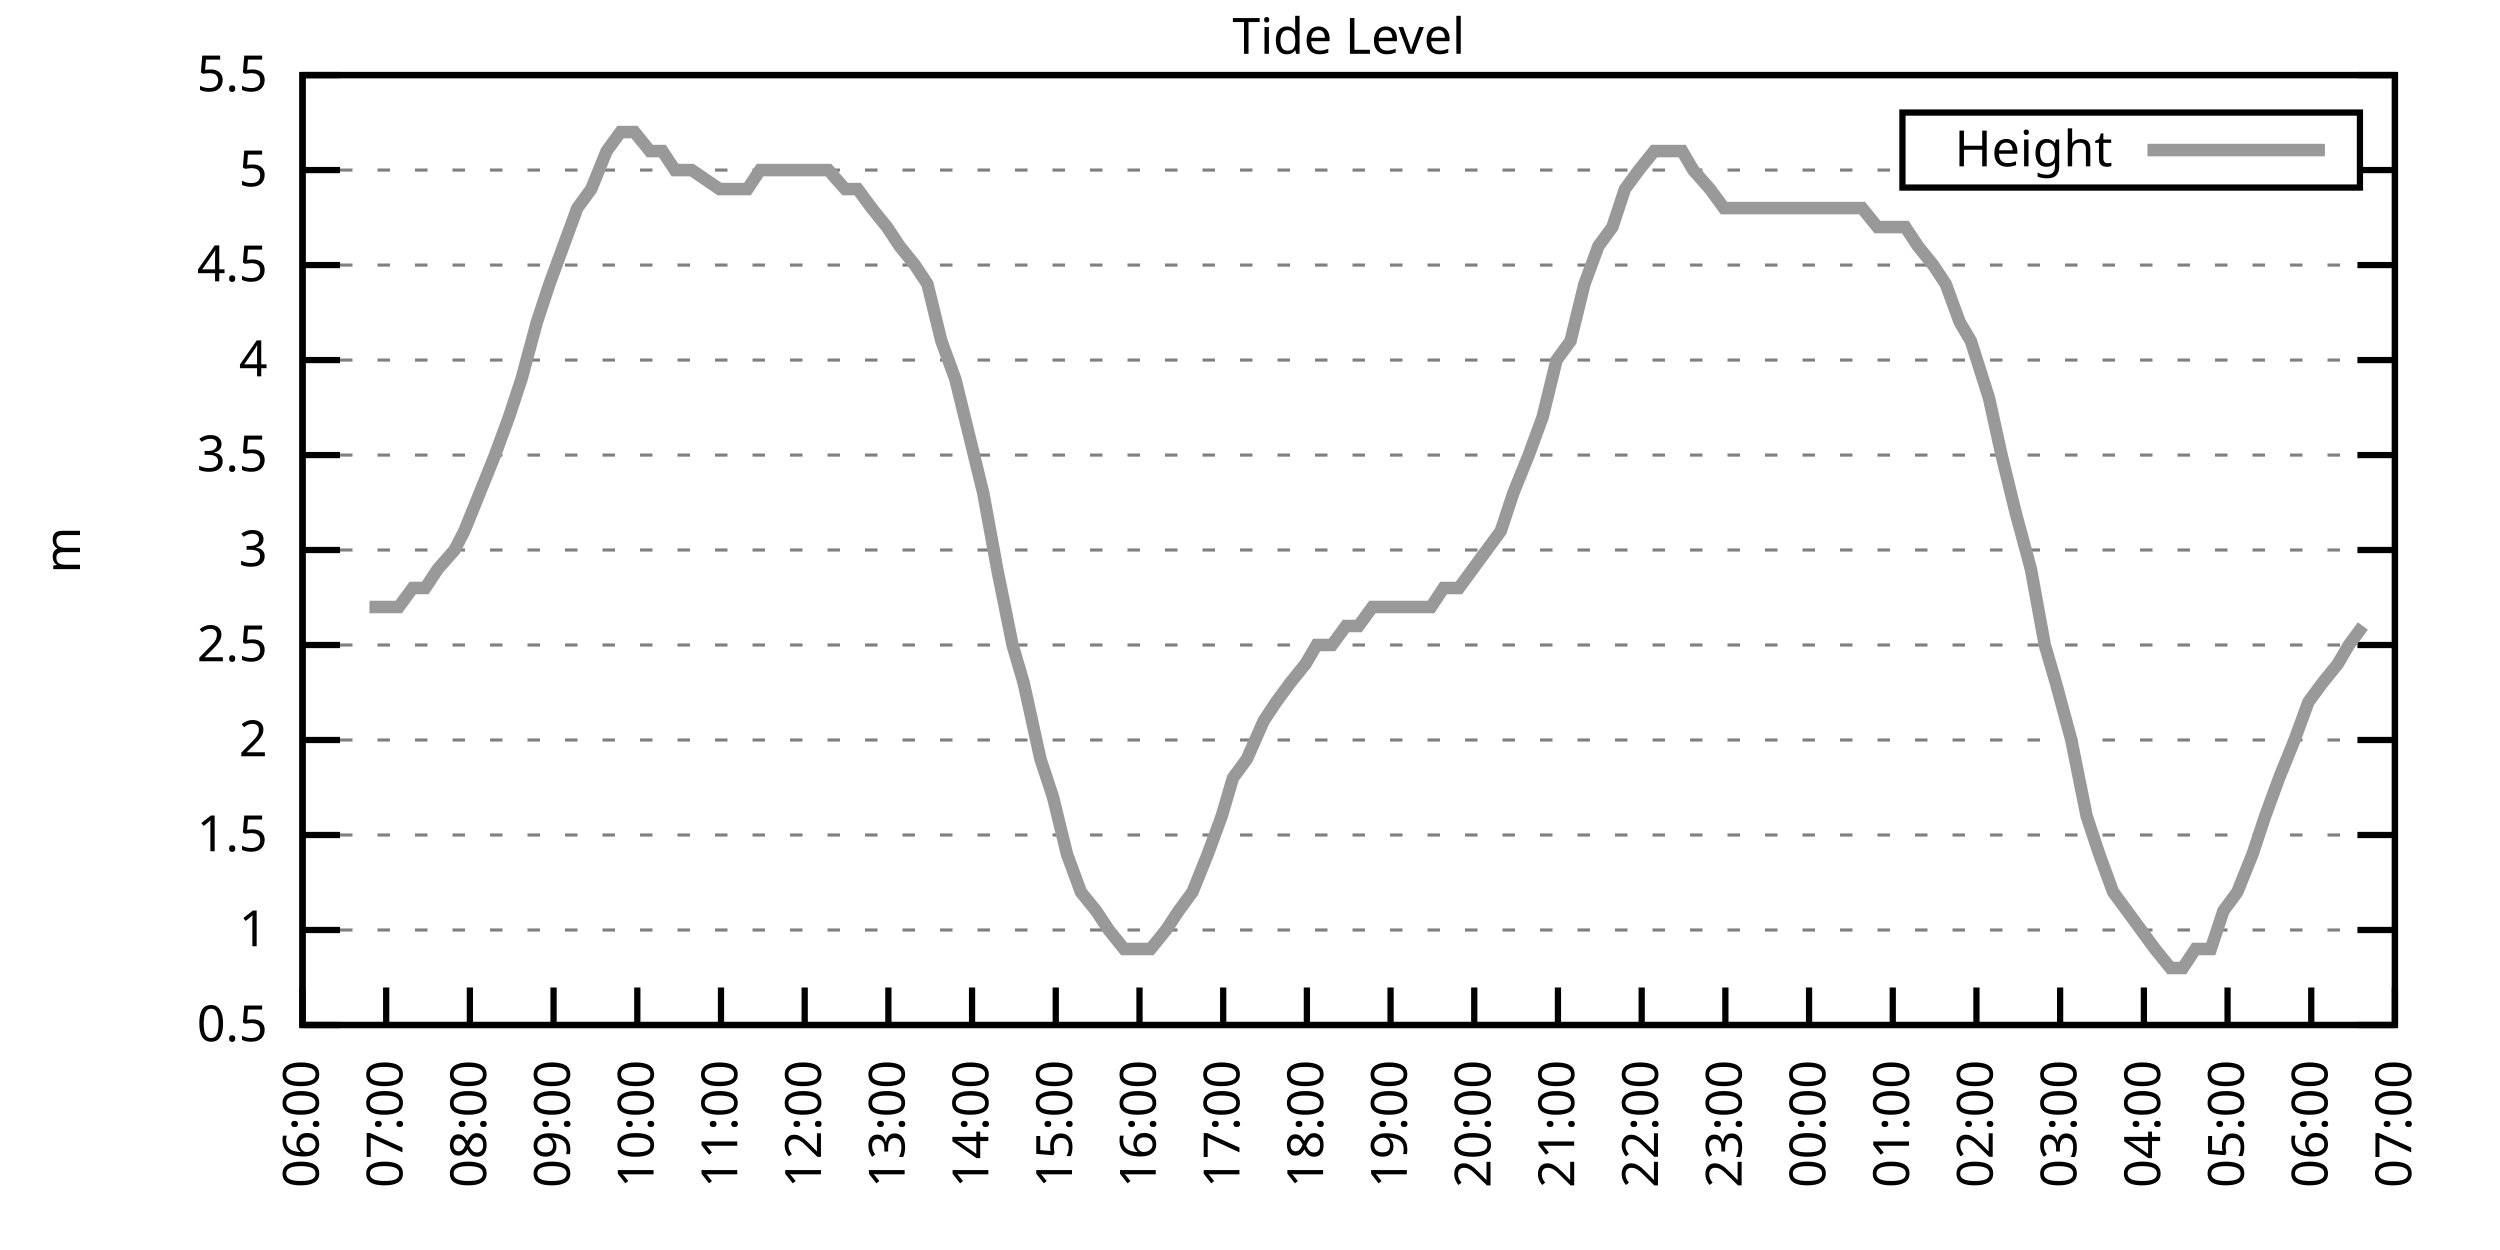
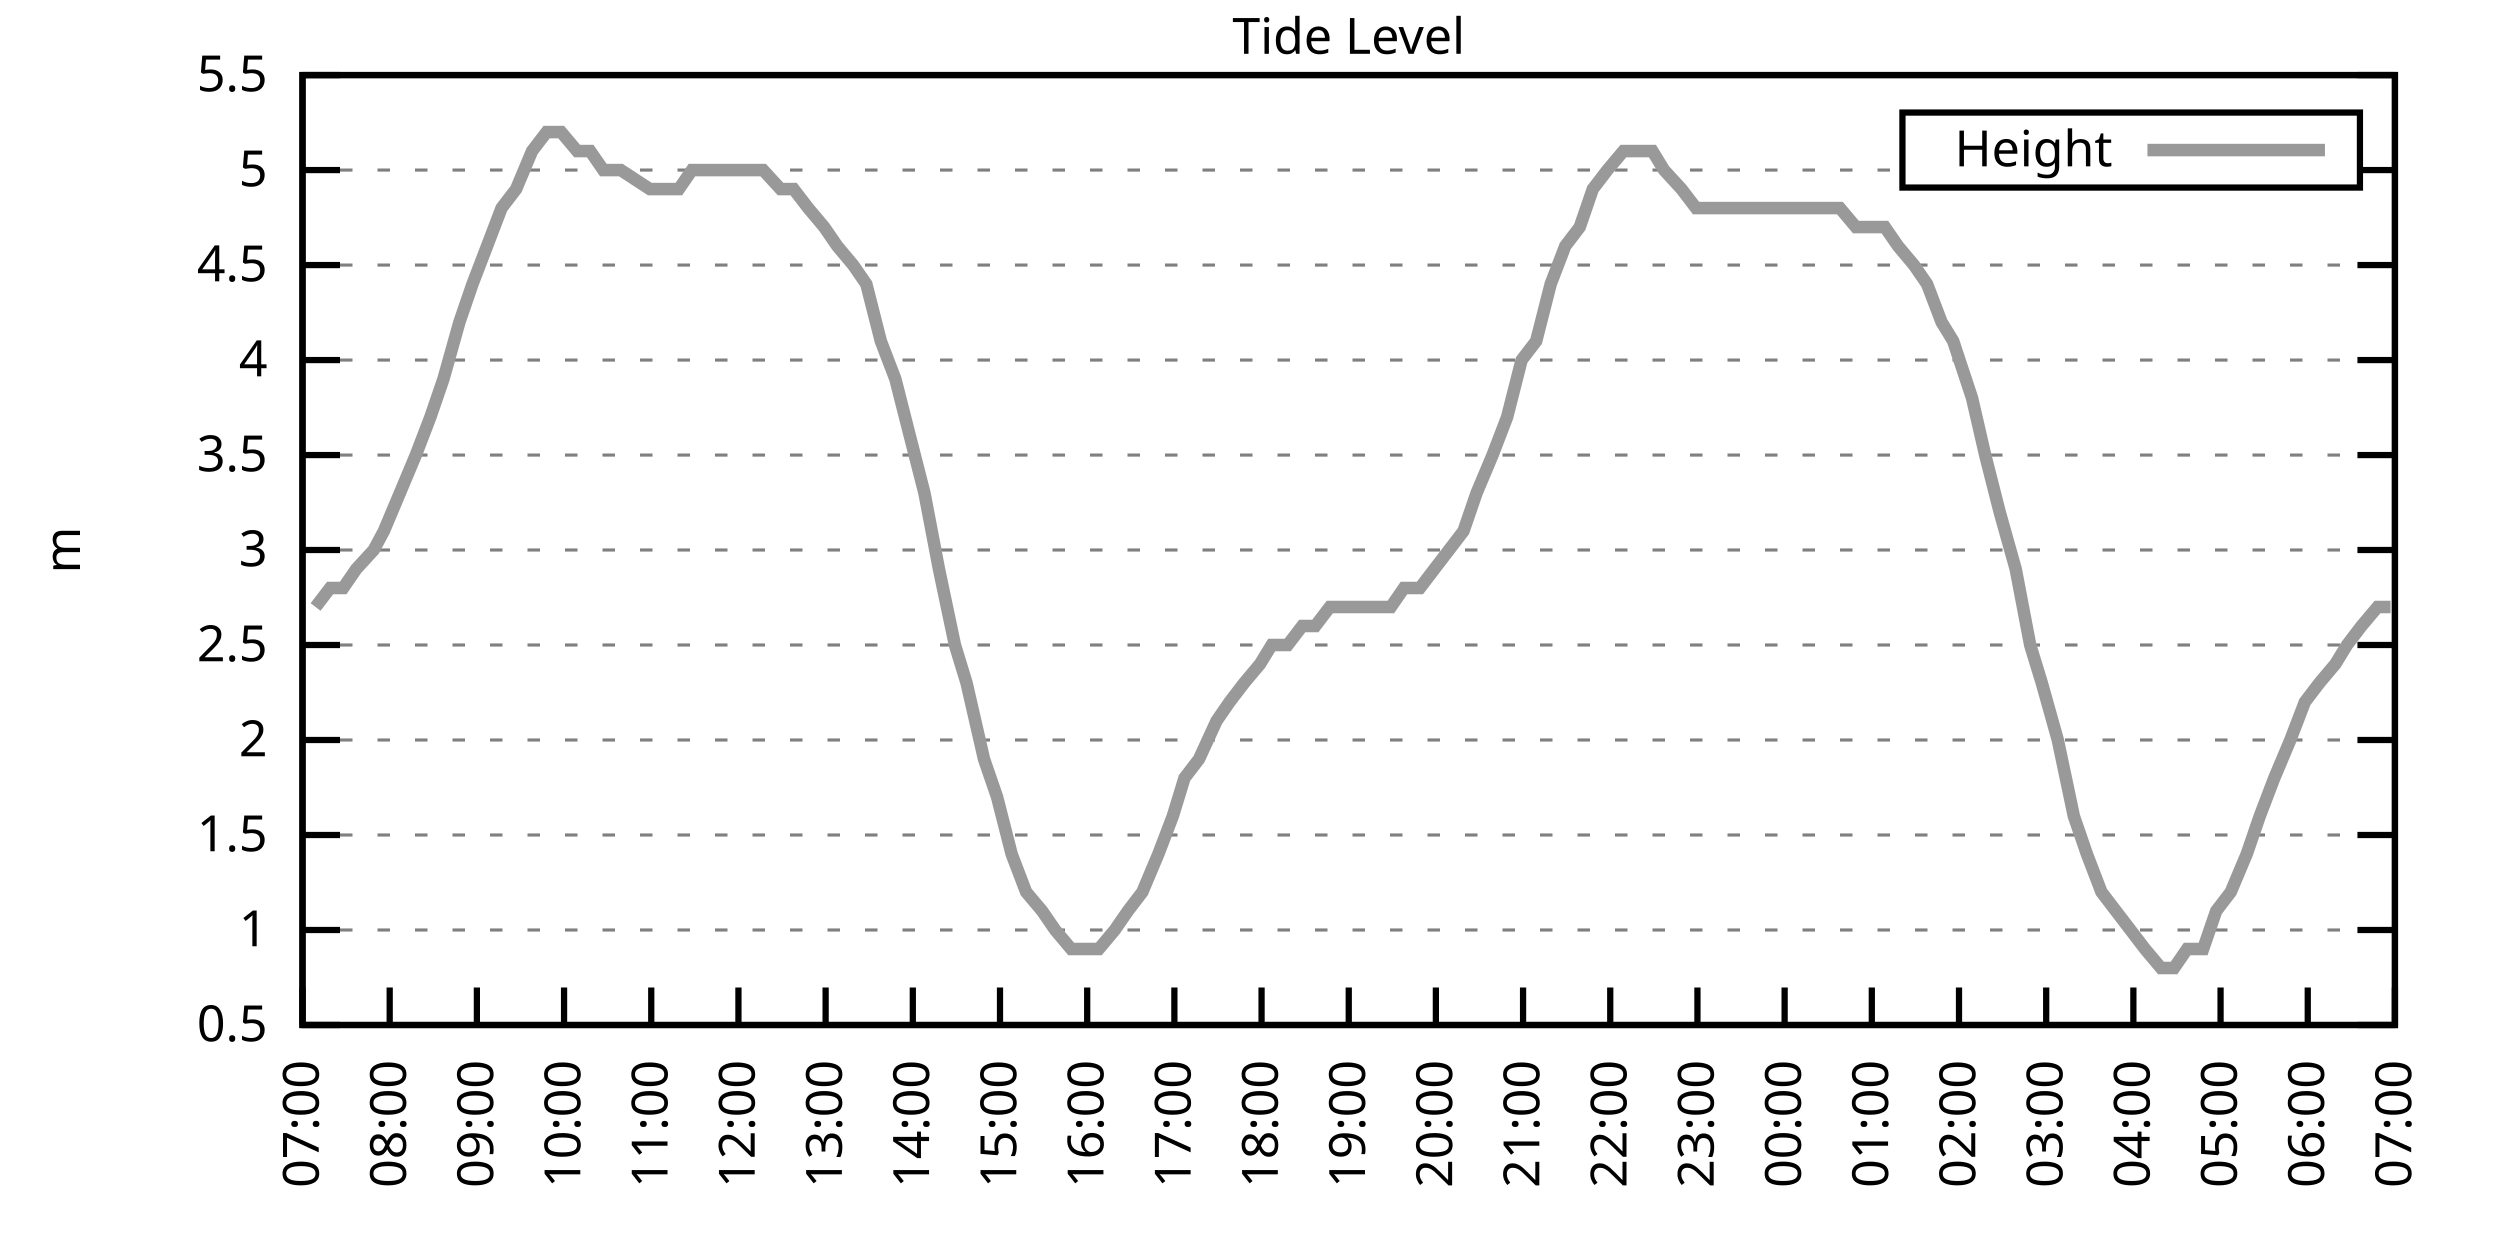
<svg xmlns="http://www.w3.org/2000/svg" xmlns:xlink="http://www.w3.org/1999/xlink" width="400" height="200" viewBox="0 0 400 200">
  <g id="gnuplot_canvas">
    <rect x="0" y="0" width="400" height="200" fill="none" />
    <defs>
      <circle id="gpDot" r="0.5" stroke-width="0.5" stroke="currentColor" />
      <path id="gpPt0" stroke-width="0.333" stroke="currentColor" d="M-1,0 h2 M0,-1 v2" />
      <path id="gpPt1" stroke-width="0.333" stroke="currentColor" d="M-1,-1 L1,1 M1,-1 L-1,1" />
      <path id="gpPt2" stroke-width="0.333" stroke="currentColor" d="M-1,0 L1,0 M0,-1 L0,1 M-1,-1 L1,1 M-1,1 L1,-1" />
      <rect id="gpPt3" stroke-width="0.333" stroke="currentColor" x="-1" y="-1" width="2" height="2" />
      <rect id="gpPt4" stroke-width="0.333" stroke="currentColor" fill="currentColor" x="-1" y="-1" width="2" height="2" />
      <circle id="gpPt5" stroke-width="0.333" stroke="currentColor" cx="0" cy="0" r="1" />
      <use xlink:href="#gpPt5" id="gpPt6" fill="currentColor" stroke="none" />
      <path id="gpPt7" stroke-width="0.333" stroke="currentColor" d="M0,-1.33 L-1.33,0.67 L1.33,0.67 z" />
      <use xlink:href="#gpPt7" id="gpPt8" fill="currentColor" stroke="none" />
      <use xlink:href="#gpPt7" id="gpPt9" stroke="currentColor" transform="rotate(180)" />
      <use xlink:href="#gpPt9" id="gpPt10" fill="currentColor" stroke="none" />
      <use xlink:href="#gpPt3" id="gpPt11" stroke="currentColor" transform="rotate(45)" />
      <use xlink:href="#gpPt11" id="gpPt12" fill="currentColor" stroke="none" />
      <path id="gpPt13" stroke-width="0.333" stroke="currentColor" d="M0,1.330 L1.265,0.411 L0.782,-1.067 L-0.782,-1.076 L-1.265,0.411 z" />
      <use xlink:href="#gpPt13" id="gpPt14" fill="currentColor" stroke="none" />
      <filter id="textbox" filterUnits="objectBoundingBox" x="0" y="0" height="1" width="1">
        <feFlood flood-color="white" flood-opacity="1" result="bgnd" />
        <feComposite in="SourceGraphic" in2="bgnd" operator="atop" />
      </filter>
      <filter id="greybox" filterUnits="objectBoundingBox" x="0" y="0" height="1" width="1">
        <feFlood flood-color="lightgrey" flood-opacity="1" result="grey" />
        <feComposite in="SourceGraphic" in2="grey" operator="atop" />
      </filter>
    </defs>
    <g fill="none" color="white" stroke="currentColor" stroke-width="1.00" stroke-linecap="butt" stroke-linejoin="miter">
</g>
    <g fill="none" color="black" stroke="currentColor" stroke-width="1.00" stroke-linecap="butt" stroke-linejoin="miter">
      <g stroke="none" shape-rendering="crispEdges">
        <polygon fill="rgb(255, 255, 255)" points="48.40,164.00 383.18,164.00 383.18,12.02 48.40,12.02 " />
      </g>
    </g>
    <g fill="none" color="black" stroke="currentColor" stroke-width="1.00" stroke-linecap="butt" stroke-linejoin="miter">
</g>
    <g fill="none" color="black" stroke="black" stroke-width="0.50" stroke-linecap="butt" stroke-linejoin="miter">
</g>
    <g fill="none" color="gray" stroke="currentColor" stroke-width="0.50" stroke-linecap="butt" stroke-linejoin="miter">
      <path stroke="gray" stroke-dasharray="2,4" class="gridline" d="M48.40,164.00 L383.19,164.00  " />
    </g>
    <g fill="none" color="gray" stroke="gray" stroke-width="1.00" stroke-linecap="butt" stroke-linejoin="miter">
</g>
    <g fill="none" color="black" stroke="currentColor" stroke-width="1.00" stroke-linecap="butt" stroke-linejoin="miter">
      <path stroke="black" d="M48.40,164.00 L54.40,164.00 M383.19,164.00 L377.19,164.00  " />
      <g transform="translate(42.80,166.60)" stroke="none" fill="black" font-family="Sans" font-size="8.00" text-anchor="end">
        <text>
          <tspan font-family="Sans"> 0.5</tspan>
        </text>
      </g>
    </g>
    <g fill="none" color="black" stroke="currentColor" stroke-width="1.00" stroke-linecap="butt" stroke-linejoin="miter">
</g>
    <g fill="none" color="black" stroke="black" stroke-width="0.50" stroke-linecap="butt" stroke-linejoin="miter">
</g>
    <g fill="none" color="gray" stroke="currentColor" stroke-width="0.50" stroke-linecap="butt" stroke-linejoin="miter">
      <path stroke="gray" stroke-dasharray="2,4" class="gridline" d="M48.40,148.80 L383.19,148.80  " />
    </g>
    <g fill="none" color="gray" stroke="gray" stroke-width="1.00" stroke-linecap="butt" stroke-linejoin="miter">
</g>
    <g fill="none" color="black" stroke="currentColor" stroke-width="1.00" stroke-linecap="butt" stroke-linejoin="miter">
      <path stroke="black" d="M48.40,148.80 L54.40,148.80 M383.19,148.80 L377.19,148.80  " />
      <g transform="translate(42.80,151.40)" stroke="none" fill="black" font-family="Sans" font-size="8.00" text-anchor="end">
        <text>
          <tspan font-family="Sans"> 1</tspan>
        </text>
      </g>
    </g>
    <g fill="none" color="black" stroke="currentColor" stroke-width="1.00" stroke-linecap="butt" stroke-linejoin="miter">
</g>
    <g fill="none" color="black" stroke="black" stroke-width="0.50" stroke-linecap="butt" stroke-linejoin="miter">
</g>
    <g fill="none" color="gray" stroke="currentColor" stroke-width="0.50" stroke-linecap="butt" stroke-linejoin="miter">
      <path stroke="gray" stroke-dasharray="2,4" class="gridline" d="M48.40,133.60 L383.19,133.60  " />
    </g>
    <g fill="none" color="gray" stroke="gray" stroke-width="1.00" stroke-linecap="butt" stroke-linejoin="miter">
</g>
    <g fill="none" color="black" stroke="currentColor" stroke-width="1.00" stroke-linecap="butt" stroke-linejoin="miter">
      <path stroke="black" d="M48.40,133.60 L54.40,133.60 M383.19,133.60 L377.19,133.60  " />
      <g transform="translate(42.80,136.20)" stroke="none" fill="black" font-family="Sans" font-size="8.00" text-anchor="end">
        <text>
          <tspan font-family="Sans"> 1.5</tspan>
        </text>
      </g>
    </g>
    <g fill="none" color="black" stroke="currentColor" stroke-width="1.00" stroke-linecap="butt" stroke-linejoin="miter">
</g>
    <g fill="none" color="black" stroke="black" stroke-width="0.50" stroke-linecap="butt" stroke-linejoin="miter">
</g>
    <g fill="none" color="gray" stroke="currentColor" stroke-width="0.50" stroke-linecap="butt" stroke-linejoin="miter">
      <path stroke="gray" stroke-dasharray="2,4" class="gridline" d="M48.40,118.40 L383.19,118.40  " />
    </g>
    <g fill="none" color="gray" stroke="gray" stroke-width="1.00" stroke-linecap="butt" stroke-linejoin="miter">
</g>
    <g fill="none" color="black" stroke="currentColor" stroke-width="1.00" stroke-linecap="butt" stroke-linejoin="miter">
      <path stroke="black" d="M48.40,118.40 L54.40,118.40 M383.19,118.40 L377.19,118.40  " />
      <g transform="translate(42.80,121.00)" stroke="none" fill="black" font-family="Sans" font-size="8.00" text-anchor="end">
        <text>
          <tspan font-family="Sans"> 2</tspan>
        </text>
      </g>
    </g>
    <g fill="none" color="black" stroke="currentColor" stroke-width="1.00" stroke-linecap="butt" stroke-linejoin="miter">
</g>
    <g fill="none" color="black" stroke="black" stroke-width="0.50" stroke-linecap="butt" stroke-linejoin="miter">
</g>
    <g fill="none" color="gray" stroke="currentColor" stroke-width="0.50" stroke-linecap="butt" stroke-linejoin="miter">
      <path stroke="gray" stroke-dasharray="2,4" class="gridline" d="M48.40,103.20 L383.19,103.20  " />
    </g>
    <g fill="none" color="gray" stroke="gray" stroke-width="1.00" stroke-linecap="butt" stroke-linejoin="miter">
</g>
    <g fill="none" color="black" stroke="currentColor" stroke-width="1.00" stroke-linecap="butt" stroke-linejoin="miter">
      <path stroke="black" d="M48.40,103.20 L54.40,103.20 M383.19,103.20 L377.19,103.20  " />
      <g transform="translate(42.80,105.80)" stroke="none" fill="black" font-family="Sans" font-size="8.00" text-anchor="end">
        <text>
          <tspan font-family="Sans"> 2.5</tspan>
        </text>
      </g>
    </g>
    <g fill="none" color="black" stroke="currentColor" stroke-width="1.00" stroke-linecap="butt" stroke-linejoin="miter">
</g>
    <g fill="none" color="black" stroke="black" stroke-width="0.50" stroke-linecap="butt" stroke-linejoin="miter">
</g>
    <g fill="none" color="gray" stroke="currentColor" stroke-width="0.50" stroke-linecap="butt" stroke-linejoin="miter">
      <path stroke="gray" stroke-dasharray="2,4" class="gridline" d="M48.40,88.00 L383.19,88.00  " />
    </g>
    <g fill="none" color="gray" stroke="gray" stroke-width="1.00" stroke-linecap="butt" stroke-linejoin="miter">
</g>
    <g fill="none" color="black" stroke="currentColor" stroke-width="1.00" stroke-linecap="butt" stroke-linejoin="miter">
      <path stroke="black" d="M48.40,88.00 L54.40,88.00 M383.19,88.00 L377.19,88.00  " />
      <g transform="translate(42.80,90.60)" stroke="none" fill="black" font-family="Sans" font-size="8.00" text-anchor="end">
        <text>
          <tspan font-family="Sans"> 3</tspan>
        </text>
      </g>
    </g>
    <g fill="none" color="black" stroke="currentColor" stroke-width="1.00" stroke-linecap="butt" stroke-linejoin="miter">
</g>
    <g fill="none" color="black" stroke="black" stroke-width="0.50" stroke-linecap="butt" stroke-linejoin="miter">
</g>
    <g fill="none" color="gray" stroke="currentColor" stroke-width="0.50" stroke-linecap="butt" stroke-linejoin="miter">
      <path stroke="gray" stroke-dasharray="2,4" class="gridline" d="M48.40,72.81 L383.19,72.81  " />
    </g>
    <g fill="none" color="gray" stroke="gray" stroke-width="1.00" stroke-linecap="butt" stroke-linejoin="miter">
</g>
    <g fill="none" color="black" stroke="currentColor" stroke-width="1.00" stroke-linecap="butt" stroke-linejoin="miter">
      <path stroke="black" d="M48.40,72.81 L54.40,72.81 M383.19,72.81 L377.19,72.81  " />
      <g transform="translate(42.80,75.41)" stroke="none" fill="black" font-family="Sans" font-size="8.00" text-anchor="end">
        <text>
          <tspan font-family="Sans"> 3.5</tspan>
        </text>
      </g>
    </g>
    <g fill="none" color="black" stroke="currentColor" stroke-width="1.00" stroke-linecap="butt" stroke-linejoin="miter">
</g>
    <g fill="none" color="black" stroke="black" stroke-width="0.50" stroke-linecap="butt" stroke-linejoin="miter">
</g>
    <g fill="none" color="gray" stroke="currentColor" stroke-width="0.50" stroke-linecap="butt" stroke-linejoin="miter">
      <path stroke="gray" stroke-dasharray="2,4" class="gridline" d="M48.40,57.61 L383.19,57.61  " />
    </g>
    <g fill="none" color="gray" stroke="gray" stroke-width="1.00" stroke-linecap="butt" stroke-linejoin="miter">
</g>
    <g fill="none" color="black" stroke="currentColor" stroke-width="1.00" stroke-linecap="butt" stroke-linejoin="miter">
      <path stroke="black" d="M48.40,57.61 L54.40,57.61 M383.19,57.61 L377.19,57.61  " />
      <g transform="translate(42.80,60.21)" stroke="none" fill="black" font-family="Sans" font-size="8.00" text-anchor="end">
        <text>
          <tspan font-family="Sans"> 4</tspan>
        </text>
      </g>
    </g>
    <g fill="none" color="black" stroke="currentColor" stroke-width="1.00" stroke-linecap="butt" stroke-linejoin="miter">
</g>
    <g fill="none" color="black" stroke="black" stroke-width="0.50" stroke-linecap="butt" stroke-linejoin="miter">
</g>
    <g fill="none" color="gray" stroke="currentColor" stroke-width="0.50" stroke-linecap="butt" stroke-linejoin="miter">
      <path stroke="gray" stroke-dasharray="2,4" class="gridline" d="M48.40,42.41 L383.19,42.41  " />
    </g>
    <g fill="none" color="gray" stroke="gray" stroke-width="1.00" stroke-linecap="butt" stroke-linejoin="miter">
</g>
    <g fill="none" color="black" stroke="currentColor" stroke-width="1.00" stroke-linecap="butt" stroke-linejoin="miter">
      <path stroke="black" d="M48.40,42.41 L54.40,42.41 M383.19,42.41 L377.19,42.41  " />
      <g transform="translate(42.80,45.01)" stroke="none" fill="black" font-family="Sans" font-size="8.00" text-anchor="end">
        <text>
          <tspan font-family="Sans"> 4.5</tspan>
        </text>
      </g>
    </g>
    <g fill="none" color="black" stroke="currentColor" stroke-width="1.00" stroke-linecap="butt" stroke-linejoin="miter">
</g>
    <g fill="none" color="black" stroke="black" stroke-width="0.50" stroke-linecap="butt" stroke-linejoin="miter">
</g>
    <g fill="none" color="gray" stroke="currentColor" stroke-width="0.50" stroke-linecap="butt" stroke-linejoin="miter">
      <path stroke="gray" stroke-dasharray="2,4" class="gridline" d="M48.40,27.21 L304.39,27.21 M377.59,27.21 L383.19,27.21  " />
    </g>
    <g fill="none" color="gray" stroke="gray" stroke-width="1.00" stroke-linecap="butt" stroke-linejoin="miter">
</g>
    <g fill="none" color="black" stroke="currentColor" stroke-width="1.00" stroke-linecap="butt" stroke-linejoin="miter">
      <path stroke="black" d="M48.40,27.21 L54.40,27.21 M383.19,27.21 L377.19,27.21  " />
      <g transform="translate(42.80,29.81)" stroke="none" fill="black" font-family="Sans" font-size="8.00" text-anchor="end">
        <text>
          <tspan font-family="Sans"> 5</tspan>
        </text>
      </g>
    </g>
    <g fill="none" color="black" stroke="currentColor" stroke-width="1.00" stroke-linecap="butt" stroke-linejoin="miter">
</g>
    <g fill="none" color="black" stroke="black" stroke-width="0.50" stroke-linecap="butt" stroke-linejoin="miter">
</g>
    <g fill="none" color="gray" stroke="currentColor" stroke-width="0.50" stroke-linecap="butt" stroke-linejoin="miter">
      <path stroke="gray" stroke-dasharray="2,4" class="gridline" d="M48.40,12.01 L383.19,12.01  " />
    </g>
    <g fill="none" color="gray" stroke="gray" stroke-width="1.00" stroke-linecap="butt" stroke-linejoin="miter">
</g>
    <g fill="none" color="black" stroke="currentColor" stroke-width="1.00" stroke-linecap="butt" stroke-linejoin="miter">
      <path stroke="black" d="M48.40,12.01 L54.40,12.01 M383.19,12.01 L377.19,12.01  " />
      <g transform="translate(42.80,14.61)" stroke="none" fill="black" font-family="Sans" font-size="8.00" text-anchor="end">
        <text>
          <tspan font-family="Sans"> 5.5</tspan>
        </text>
      </g>
    </g>
    <g fill="none" color="black" stroke="currentColor" stroke-width="1.00" stroke-linecap="butt" stroke-linejoin="miter">
      <path stroke="black" d="M48.40,164.00 L48.40,158.00  " />
      <g transform="translate(51.00,169.60) rotate(270.00)" stroke="none" fill="black" font-family="Sans" font-size="8.00" text-anchor="end">
        <text>
-           <tspan font-family="Sans">06:00</tspan>
-         </text>
-       </g>
-     </g>
-     <g fill="none" color="black" stroke="currentColor" stroke-width="1.00" stroke-linecap="butt" stroke-linejoin="miter">
-       <path stroke="black" d="M61.79,164.00 L61.79,158.00  " />
-       <g transform="translate(64.39,169.60) rotate(270.00)" stroke="none" fill="black" font-family="Sans" font-size="8.00" text-anchor="end">
-         <text>
          <tspan font-family="Sans">07:00</tspan>
        </text>
      </g>
    </g>
    <g fill="none" color="black" stroke="currentColor" stroke-width="1.00" stroke-linecap="butt" stroke-linejoin="miter">
-       <path stroke="black" d="M75.18,164.00 L75.18,158.00  " />
-       <g transform="translate(77.78,169.60) rotate(270.00)" stroke="none" fill="black" font-family="Sans" font-size="8.00" text-anchor="end">
+       <path stroke="black" d="M62.35,164.00 L62.35,158.00  " />
+       <g transform="translate(64.95,169.60) rotate(270.00)" stroke="none" fill="black" font-family="Sans" font-size="8.00" text-anchor="end">
        <text>
          <tspan font-family="Sans">08:00</tspan>
        </text>
      </g>
    </g>
    <g fill="none" color="black" stroke="currentColor" stroke-width="1.00" stroke-linecap="butt" stroke-linejoin="miter">
-       <path stroke="black" d="M88.57,164.00 L88.57,158.00  " />
-       <g transform="translate(91.17,169.60) rotate(270.00)" stroke="none" fill="black" font-family="Sans" font-size="8.00" text-anchor="end">
+       <path stroke="black" d="M76.30,164.00 L76.30,158.00  " />
+       <g transform="translate(78.90,169.60) rotate(270.00)" stroke="none" fill="black" font-family="Sans" font-size="8.00" text-anchor="end">
        <text>
          <tspan font-family="Sans">09:00</tspan>
        </text>
      </g>
    </g>
    <g fill="none" color="black" stroke="currentColor" stroke-width="1.00" stroke-linecap="butt" stroke-linejoin="miter">
-       <path stroke="black" d="M101.97,164.00 L101.97,158.00  " />
-       <g transform="translate(104.57,169.60) rotate(270.00)" stroke="none" fill="black" font-family="Sans" font-size="8.00" text-anchor="end">
+       <path stroke="black" d="M90.25,164.00 L90.25,158.00  " />
+       <g transform="translate(92.85,169.60) rotate(270.00)" stroke="none" fill="black" font-family="Sans" font-size="8.00" text-anchor="end">
        <text>
          <tspan font-family="Sans">10:00</tspan>
        </text>
      </g>
    </g>
    <g fill="none" color="black" stroke="currentColor" stroke-width="1.00" stroke-linecap="butt" stroke-linejoin="miter">
-       <path stroke="black" d="M115.36,164.00 L115.36,158.00  " />
-       <g transform="translate(117.96,169.60) rotate(270.00)" stroke="none" fill="black" font-family="Sans" font-size="8.00" text-anchor="end">
+       <path stroke="black" d="M104.20,164.00 L104.20,158.00  " />
+       <g transform="translate(106.80,169.60) rotate(270.00)" stroke="none" fill="black" font-family="Sans" font-size="8.00" text-anchor="end">
        <text>
          <tspan font-family="Sans">11:00</tspan>
        </text>
      </g>
    </g>
    <g fill="none" color="black" stroke="currentColor" stroke-width="1.00" stroke-linecap="butt" stroke-linejoin="miter">
-       <path stroke="black" d="M128.75,164.00 L128.75,158.00  " />
-       <g transform="translate(131.35,169.60) rotate(270.00)" stroke="none" fill="black" font-family="Sans" font-size="8.00" text-anchor="end">
+       <path stroke="black" d="M118.15,164.00 L118.15,158.00  " />
+       <g transform="translate(120.75,169.60) rotate(270.00)" stroke="none" fill="black" font-family="Sans" font-size="8.00" text-anchor="end">
        <text>
          <tspan font-family="Sans">12:00</tspan>
        </text>
      </g>
    </g>
    <g fill="none" color="black" stroke="currentColor" stroke-width="1.00" stroke-linecap="butt" stroke-linejoin="miter">
-       <path stroke="black" d="M142.14,164.00 L142.14,158.00  " />
-       <g transform="translate(144.74,169.60) rotate(270.00)" stroke="none" fill="black" font-family="Sans" font-size="8.00" text-anchor="end">
+       <path stroke="black" d="M132.10,164.00 L132.10,158.00  " />
+       <g transform="translate(134.70,169.60) rotate(270.00)" stroke="none" fill="black" font-family="Sans" font-size="8.00" text-anchor="end">
        <text>
          <tspan font-family="Sans">13:00</tspan>
        </text>
      </g>
    </g>
    <g fill="none" color="black" stroke="currentColor" stroke-width="1.00" stroke-linecap="butt" stroke-linejoin="miter">
-       <path stroke="black" d="M155.53,164.00 L155.53,158.00  " />
-       <g transform="translate(158.13,169.60) rotate(270.00)" stroke="none" fill="black" font-family="Sans" font-size="8.00" text-anchor="end">
+       <path stroke="black" d="M146.05,164.00 L146.05,158.00  " />
+       <g transform="translate(148.65,169.60) rotate(270.00)" stroke="none" fill="black" font-family="Sans" font-size="8.00" text-anchor="end">
        <text>
          <tspan font-family="Sans">14:00</tspan>
        </text>
      </g>
    </g>
    <g fill="none" color="black" stroke="currentColor" stroke-width="1.00" stroke-linecap="butt" stroke-linejoin="miter">
-       <path stroke="black" d="M168.92,164.00 L168.92,158.00  " />
-       <g transform="translate(171.52,169.60) rotate(270.00)" stroke="none" fill="black" font-family="Sans" font-size="8.00" text-anchor="end">
+       <path stroke="black" d="M160.00,164.00 L160.00,158.00  " />
+       <g transform="translate(162.60,169.60) rotate(270.00)" stroke="none" fill="black" font-family="Sans" font-size="8.00" text-anchor="end">
        <text>
          <tspan font-family="Sans">15:00</tspan>
        </text>
      </g>
    </g>
    <g fill="none" color="black" stroke="currentColor" stroke-width="1.00" stroke-linecap="butt" stroke-linejoin="miter">
-       <path stroke="black" d="M182.32,164.00 L182.32,158.00  " />
-       <g transform="translate(184.92,169.60) rotate(270.00)" stroke="none" fill="black" font-family="Sans" font-size="8.00" text-anchor="end">
+       <path stroke="black" d="M173.95,164.00 L173.95,158.00  " />
+       <g transform="translate(176.55,169.60) rotate(270.00)" stroke="none" fill="black" font-family="Sans" font-size="8.00" text-anchor="end">
        <text>
          <tspan font-family="Sans">16:00</tspan>
        </text>
      </g>
    </g>
    <g fill="none" color="black" stroke="currentColor" stroke-width="1.00" stroke-linecap="butt" stroke-linejoin="miter">
-       <path stroke="black" d="M195.71,164.00 L195.71,158.00  " />
-       <g transform="translate(198.31,169.60) rotate(270.00)" stroke="none" fill="black" font-family="Sans" font-size="8.00" text-anchor="end">
+       <path stroke="black" d="M187.90,164.00 L187.90,158.00  " />
+       <g transform="translate(190.50,169.60) rotate(270.00)" stroke="none" fill="black" font-family="Sans" font-size="8.00" text-anchor="end">
        <text>
          <tspan font-family="Sans">17:00</tspan>
        </text>
      </g>
    </g>
    <g fill="none" color="black" stroke="currentColor" stroke-width="1.00" stroke-linecap="butt" stroke-linejoin="miter">
-       <path stroke="black" d="M209.10,164.00 L209.10,158.00  " />
-       <g transform="translate(211.70,169.60) rotate(270.00)" stroke="none" fill="black" font-family="Sans" font-size="8.00" text-anchor="end">
+       <path stroke="black" d="M201.85,164.00 L201.85,158.00  " />
+       <g transform="translate(204.45,169.60) rotate(270.00)" stroke="none" fill="black" font-family="Sans" font-size="8.00" text-anchor="end">
        <text>
          <tspan font-family="Sans">18:00</tspan>
        </text>
      </g>
    </g>
    <g fill="none" color="black" stroke="currentColor" stroke-width="1.00" stroke-linecap="butt" stroke-linejoin="miter">
-       <path stroke="black" d="M222.49,164.00 L222.49,158.00  " />
-       <g transform="translate(225.09,169.60) rotate(270.00)" stroke="none" fill="black" font-family="Sans" font-size="8.00" text-anchor="end">
+       <path stroke="black" d="M215.80,164.00 L215.80,158.00  " />
+       <g transform="translate(218.40,169.60) rotate(270.00)" stroke="none" fill="black" font-family="Sans" font-size="8.00" text-anchor="end">
        <text>
          <tspan font-family="Sans">19:00</tspan>
        </text>
      </g>
    </g>
    <g fill="none" color="black" stroke="currentColor" stroke-width="1.00" stroke-linecap="butt" stroke-linejoin="miter">
-       <path stroke="black" d="M235.88,164.00 L235.88,158.00  " />
-       <g transform="translate(238.48,169.60) rotate(270.00)" stroke="none" fill="black" font-family="Sans" font-size="8.00" text-anchor="end">
+       <path stroke="black" d="M229.74,164.00 L229.74,158.00  " />
+       <g transform="translate(232.34,169.60) rotate(270.00)" stroke="none" fill="black" font-family="Sans" font-size="8.00" text-anchor="end">
        <text>
          <tspan font-family="Sans">20:00</tspan>
        </text>
      </g>
    </g>
    <g fill="none" color="black" stroke="currentColor" stroke-width="1.00" stroke-linecap="butt" stroke-linejoin="miter">
-       <path stroke="black" d="M249.27,164.00 L249.27,158.00  " />
-       <g transform="translate(251.87,169.60) rotate(270.00)" stroke="none" fill="black" font-family="Sans" font-size="8.00" text-anchor="end">
+       <path stroke="black" d="M243.69,164.00 L243.69,158.00  " />
+       <g transform="translate(246.29,169.60) rotate(270.00)" stroke="none" fill="black" font-family="Sans" font-size="8.00" text-anchor="end">
        <text>
          <tspan font-family="Sans">21:00</tspan>
        </text>
      </g>
    </g>
    <g fill="none" color="black" stroke="currentColor" stroke-width="1.00" stroke-linecap="butt" stroke-linejoin="miter">
-       <path stroke="black" d="M262.67,164.00 L262.67,158.00  " />
-       <g transform="translate(265.27,169.60) rotate(270.00)" stroke="none" fill="black" font-family="Sans" font-size="8.00" text-anchor="end">
+       <path stroke="black" d="M257.64,164.00 L257.64,158.00  " />
+       <g transform="translate(260.24,169.60) rotate(270.00)" stroke="none" fill="black" font-family="Sans" font-size="8.00" text-anchor="end">
        <text>
          <tspan font-family="Sans">22:00</tspan>
        </text>
      </g>
    </g>
    <g fill="none" color="black" stroke="currentColor" stroke-width="1.00" stroke-linecap="butt" stroke-linejoin="miter">
-       <path stroke="black" d="M276.06,164.00 L276.06,158.00  " />
-       <g transform="translate(278.66,169.60) rotate(270.00)" stroke="none" fill="black" font-family="Sans" font-size="8.00" text-anchor="end">
+       <path stroke="black" d="M271.59,164.00 L271.59,158.00  " />
+       <g transform="translate(274.19,169.60) rotate(270.00)" stroke="none" fill="black" font-family="Sans" font-size="8.00" text-anchor="end">
        <text>
          <tspan font-family="Sans">23:00</tspan>
        </text>
      </g>
    </g>
    <g fill="none" color="black" stroke="currentColor" stroke-width="1.00" stroke-linecap="butt" stroke-linejoin="miter">
-       <path stroke="black" d="M289.45,164.00 L289.45,158.00  " />
-       <g transform="translate(292.05,169.60) rotate(270.00)" stroke="none" fill="black" font-family="Sans" font-size="8.00" text-anchor="end">
+       <path stroke="black" d="M285.54,164.00 L285.54,158.00  " />
+       <g transform="translate(288.14,169.60) rotate(270.00)" stroke="none" fill="black" font-family="Sans" font-size="8.00" text-anchor="end">
        <text>
          <tspan font-family="Sans">00:00</tspan>
        </text>
      </g>
    </g>
    <g fill="none" color="black" stroke="currentColor" stroke-width="1.00" stroke-linecap="butt" stroke-linejoin="miter">
-       <path stroke="black" d="M302.84,164.00 L302.84,158.00  " />
-       <g transform="translate(305.44,169.60) rotate(270.00)" stroke="none" fill="black" font-family="Sans" font-size="8.00" text-anchor="end">
+       <path stroke="black" d="M299.49,164.00 L299.49,158.00  " />
+       <g transform="translate(302.09,169.60) rotate(270.00)" stroke="none" fill="black" font-family="Sans" font-size="8.00" text-anchor="end">
        <text>
          <tspan font-family="Sans">01:00</tspan>
        </text>
      </g>
    </g>
    <g fill="none" color="black" stroke="currentColor" stroke-width="1.00" stroke-linecap="butt" stroke-linejoin="miter">
-       <path stroke="black" d="M316.23,164.00 L316.23,158.00  " />
-       <g transform="translate(318.83,169.60) rotate(270.00)" stroke="none" fill="black" font-family="Sans" font-size="8.00" text-anchor="end">
+       <path stroke="black" d="M313.44,164.00 L313.44,158.00  " />
+       <g transform="translate(316.04,169.60) rotate(270.00)" stroke="none" fill="black" font-family="Sans" font-size="8.00" text-anchor="end">
        <text>
          <tspan font-family="Sans">02:00</tspan>
        </text>
      </g>
    </g>
    <g fill="none" color="black" stroke="currentColor" stroke-width="1.00" stroke-linecap="butt" stroke-linejoin="miter">
-       <path stroke="black" d="M329.62,164.00 L329.62,158.00  " />
-       <g transform="translate(332.22,169.60) rotate(270.00)" stroke="none" fill="black" font-family="Sans" font-size="8.00" text-anchor="end">
+       <path stroke="black" d="M327.39,164.00 L327.39,158.00  " />
+       <g transform="translate(329.99,169.60) rotate(270.00)" stroke="none" fill="black" font-family="Sans" font-size="8.00" text-anchor="end">
        <text>
          <tspan font-family="Sans">03:00</tspan>
        </text>
      </g>
    </g>
    <g fill="none" color="black" stroke="currentColor" stroke-width="1.00" stroke-linecap="butt" stroke-linejoin="miter">
-       <path stroke="black" d="M343.02,164.00 L343.02,158.00  " />
-       <g transform="translate(345.62,169.60) rotate(270.00)" stroke="none" fill="black" font-family="Sans" font-size="8.00" text-anchor="end">
+       <path stroke="black" d="M341.34,164.00 L341.34,158.00  " />
+       <g transform="translate(343.94,169.60) rotate(270.00)" stroke="none" fill="black" font-family="Sans" font-size="8.00" text-anchor="end">
        <text>
          <tspan font-family="Sans">04:00</tspan>
        </text>
      </g>
    </g>
    <g fill="none" color="black" stroke="currentColor" stroke-width="1.00" stroke-linecap="butt" stroke-linejoin="miter">
-       <path stroke="black" d="M356.41,164.00 L356.41,158.00  " />
-       <g transform="translate(359.01,169.60) rotate(270.00)" stroke="none" fill="black" font-family="Sans" font-size="8.00" text-anchor="end">
+       <path stroke="black" d="M355.29,164.00 L355.29,158.00  " />
+       <g transform="translate(357.89,169.60) rotate(270.00)" stroke="none" fill="black" font-family="Sans" font-size="8.00" text-anchor="end">
        <text>
          <tspan font-family="Sans">05:00</tspan>
        </text>
      </g>
    </g>
    <g fill="none" color="black" stroke="currentColor" stroke-width="1.00" stroke-linecap="butt" stroke-linejoin="miter">
-       <path stroke="black" d="M369.80,164.00 L369.80,158.00  " />
-       <g transform="translate(372.40,169.60) rotate(270.00)" stroke="none" fill="black" font-family="Sans" font-size="8.00" text-anchor="end">
+       <path stroke="black" d="M369.24,164.00 L369.24,158.00  " />
+       <g transform="translate(371.84,169.60) rotate(270.00)" stroke="none" fill="black" font-family="Sans" font-size="8.00" text-anchor="end">
        <text>
          <tspan font-family="Sans">06:00</tspan>
        </text>
      </g>
    </g>
    <g fill="none" color="black" stroke="currentColor" stroke-width="1.00" stroke-linecap="butt" stroke-linejoin="miter">
      <path stroke="black" d="M383.19,164.00 L383.19,158.00  " />
      <g transform="translate(385.79,169.60) rotate(270.00)" stroke="none" fill="black" font-family="Sans" font-size="8.00" text-anchor="end">
        <text>
          <tspan font-family="Sans">07:00</tspan>
        </text>
      </g>
    </g>
    <g fill="none" color="black" stroke="currentColor" stroke-width="1.00" stroke-linecap="butt" stroke-linejoin="miter">
</g>
    <g fill="none" color="black" stroke="currentColor" stroke-width="1.00" stroke-linecap="butt" stroke-linejoin="miter">
      <path stroke="black" d="M48.40,12.01 L48.40,164.00 L383.19,164.00 L383.19,12.01 L48.40,12.01 Z  " />
    </g>
    <g fill="none" color="black" stroke="currentColor" stroke-width="1.00" stroke-linecap="butt" stroke-linejoin="miter">
</g>
    <g fill="none" color="black" stroke="currentColor" stroke-width="1.00" stroke-linecap="butt" stroke-linejoin="miter">
      <path stroke="black" d="M304.39,30.01 L304.39,18.01 L377.59,18.01 L377.59,30.01 L304.39,30.01 Z  " />
    </g>
    <g id="Tide_level_plot_1">
      <g fill="none" color="white" stroke="black" stroke-width="2.00" stroke-linecap="butt" stroke-linejoin="miter">
</g>
      <g fill="none" color="black" stroke="currentColor" stroke-width="2.00" stroke-linecap="butt" stroke-linejoin="miter">
        <g transform="translate(337.99,26.61)" stroke="none" fill="black" font-family="Sans" font-size="8.00" text-anchor="end">
          <text>
            <tspan font-family="Sans">Height</tspan>
          </text>
        </g>
      </g>
      <g fill="none" color="black" stroke="currentColor" stroke-width="2.00" stroke-linecap="butt" stroke-linejoin="miter">
-         <path stroke="rgb(153, 153, 153)" d="M343.59,24.01 L371.99,24.01 M59.11,97.12 L61.57,97.12 L63.80,97.12 L66.03,94.08 L68.04,94.08 L70.05,91.04   L72.73,88.00 L74.29,84.97 L76.75,78.89 L79.20,72.81 L81.43,66.73 L83.44,60.65 L85.90,51.53 L87.91,45.45   L90.14,39.37 L92.37,33.29 L94.60,30.25 L97.06,24.17 L99.29,21.13 L101.52,21.13 L103.98,24.17 L105.98,24.17   L107.99,27.21 L110.67,27.21 L115.13,30.25 L117.37,30.25 L119.60,30.25 L121.61,27.21 L123.84,27.21 L126.07,27.21   L128.53,27.21 L130.31,27.21 L132.54,27.21 L135.22,30.25 L137.23,30.25 L139.46,33.29 L141.92,36.33 L143.93,39.37   L146.38,42.41 L148.39,45.45 L150.62,54.57 L152.85,60.65 L155.09,69.77 L157.32,78.89 L159.55,91.04 L162.01,103.20   L163.79,109.28 L166.47,121.44 L168.48,127.52 L170.71,136.64 L172.94,142.72 L175.40,145.76 L177.41,148.80 L179.86,151.84   L181.87,151.84 L184.10,151.84 L186.56,148.80 L188.57,145.76 L190.80,142.72 L193.25,136.64 L195.48,130.56 L197.27,124.48   L199.50,121.44 L202.18,115.36 L204.19,112.32 L206.42,109.28 L208.88,106.24 L210.66,103.20 L213.12,103.20 L215.35,100.16   L217.36,100.16 L219.59,97.12 L222.27,97.12 L224.28,97.12 L226.51,97.12 L228.96,97.12 L230.97,94.08 L233.43,94.08   L235.66,91.04 L237.89,88.00 L240.12,84.97 L242.13,78.89 L244.59,72.81 L246.82,66.73 L249.05,57.61 L251.28,54.57   L253.51,45.45 L255.75,39.37 L257.98,36.33 L259.99,30.25 L262.22,27.21 L264.67,24.17 L266.91,24.17 L269.14,24.17   L270.92,27.21 L273.60,30.25 L275.83,33.29 L277.84,33.29 L280.30,33.29 L282.31,33.29 L284.32,33.29 L286.77,33.29   L289.00,33.29 L291.46,33.29 L293.69,33.29 L295.92,33.29 L297.93,33.29 L300.39,36.33 L302.39,36.33 L304.85,36.33   L306.86,39.37 L309.31,42.41 L311.32,45.45 L313.55,51.53 L315.34,54.57 L318.24,63.69 L320.25,72.81 L322.48,81.93   L324.94,91.04 L327.17,103.20 L328.95,109.28 L331.41,118.40 L333.86,130.56 L335.87,136.64 L338.10,142.72 L340.34,145.76   L342.57,148.80 L344.80,151.84 L347.26,154.88 L349.26,154.88 L351.27,151.84 L353.73,151.84 L355.74,145.76 L357.97,142.72   L360.42,136.64 L362.43,130.56 L364.66,124.48 L367.12,118.40 L369.35,112.32 L371.58,109.28 L374.04,106.24 L375.82,103.20   L378.06,100.16  " />
+         <path stroke="rgb(153, 153, 153)" d="M343.59,24.01 L371.99,24.01 M50.49,97.12 L52.82,94.08 L54.91,94.08 L57.00,91.04 L59.79,88.00 L61.42,84.97   L63.98,78.89 L66.53,72.81 L68.86,66.73 L70.95,60.65 L73.51,51.53 L75.60,45.45 L77.93,39.37 L80.25,33.29   L82.58,30.25 L85.13,24.17 L87.46,21.13 L89.78,21.13 L92.34,24.17 L94.43,24.17 L96.53,27.21 L99.32,27.21   L103.97,30.25 L106.29,30.25 L108.62,30.25 L110.71,27.21 L113.03,27.21 L115.36,27.21 L117.92,27.21 L119.78,27.21   L122.10,27.21 L124.89,30.25 L126.98,30.25 L129.31,33.29 L131.87,36.33 L133.96,39.37 L136.51,42.41 L138.61,45.45   L140.93,54.57 L143.26,60.65 L145.58,69.77 L147.91,78.89 L150.23,91.04 L152.79,103.20 L154.65,109.28 L157.44,121.44   L159.53,127.52 L161.86,136.64 L164.18,142.72 L166.74,145.76 L168.83,148.80 L171.39,151.84 L173.48,151.84 L175.81,151.84   L178.36,148.80 L180.46,145.76 L182.78,142.72 L185.34,136.64 L187.66,130.56 L189.52,124.48 L191.85,121.44 L194.64,115.36   L196.73,112.32 L199.06,109.28 L201.61,106.24 L203.47,103.20 L206.03,103.20 L208.36,100.16 L210.45,100.16 L212.77,97.12   L215.56,97.12 L217.65,97.12 L219.98,97.12 L222.54,97.12 L224.63,94.08 L227.19,94.08 L229.51,91.04 L231.84,88.00   L234.16,84.97 L236.25,78.89 L238.81,72.81 L241.14,66.73 L243.46,57.61 L245.79,54.57 L248.11,45.45 L250.44,39.37   L252.76,36.33 L254.85,30.25 L257.18,27.21 L259.74,24.17 L262.06,24.17 L264.39,24.17 L266.25,27.21 L269.04,30.25   L271.36,33.29 L273.45,33.29 L276.01,33.29 L278.10,33.29 L280.20,33.29 L282.75,33.29 L285.08,33.29 L287.64,33.29   L289.96,33.29 L292.29,33.29 L294.38,33.29 L296.94,36.33 L299.03,36.33 L301.58,36.33 L303.68,39.37 L306.23,42.41   L308.33,45.45 L310.65,51.53 L312.51,54.57 L315.53,63.69 L317.63,72.81 L319.95,81.93 L322.51,91.04 L324.83,103.20   L326.69,109.28 L329.25,118.40 L331.81,130.56 L333.90,136.64 L336.23,142.72 L338.55,145.76 L340.88,148.80 L343.20,151.84   L345.76,154.88 L347.85,154.88 L349.94,151.84 L352.50,151.84 L354.59,145.76 L356.92,142.72 L359.48,136.64 L361.57,130.56   L363.89,124.48 L366.45,118.40 L368.78,112.32 L371.10,109.28 L373.66,106.24 L375.52,103.20 L377.84,100.16 L380.40,97.12   L382.49,97.12  " />
      </g>
    </g>
    <g fill="none" color="black" stroke="currentColor" stroke-width="2.00" stroke-linecap="butt" stroke-linejoin="miter">
</g>
    <g fill="none" color="black" stroke="black" stroke-width="1.00" stroke-linecap="butt" stroke-linejoin="miter">
</g>
    <g fill="none" color="black" stroke="currentColor" stroke-width="1.00" stroke-linecap="butt" stroke-linejoin="miter">
      <path stroke="black" d="M48.40,12.01 L48.40,164.00 L383.19,164.00 L383.19,12.01 L48.40,12.01 Z  " />
      <g transform="translate(12.80,88.01) rotate(270.00)" stroke="none" fill="black" font-family="Sans" font-size="8.00" text-anchor="middle">
        <text>
          <tspan font-family="Sans">m</tspan>
        </text>
      </g>
    </g>
    <g fill="none" color="black" stroke="currentColor" stroke-width="1.00" stroke-linecap="butt" stroke-linejoin="miter">
</g>
    <g fill="none" color="black" stroke="currentColor" stroke-width="1.00" stroke-linecap="butt" stroke-linejoin="miter">
      <g transform="translate(215.79,8.61)" stroke="none" fill="black" font-family="Sans" font-size="8.00" text-anchor="middle">
        <text>
          <tspan font-family="Sans">Tide Level</tspan>
        </text>
      </g>
    </g>
    <g fill="none" color="black" stroke="currentColor" stroke-width="1.00" stroke-linecap="butt" stroke-linejoin="miter">
</g>
  </g>
</svg>
